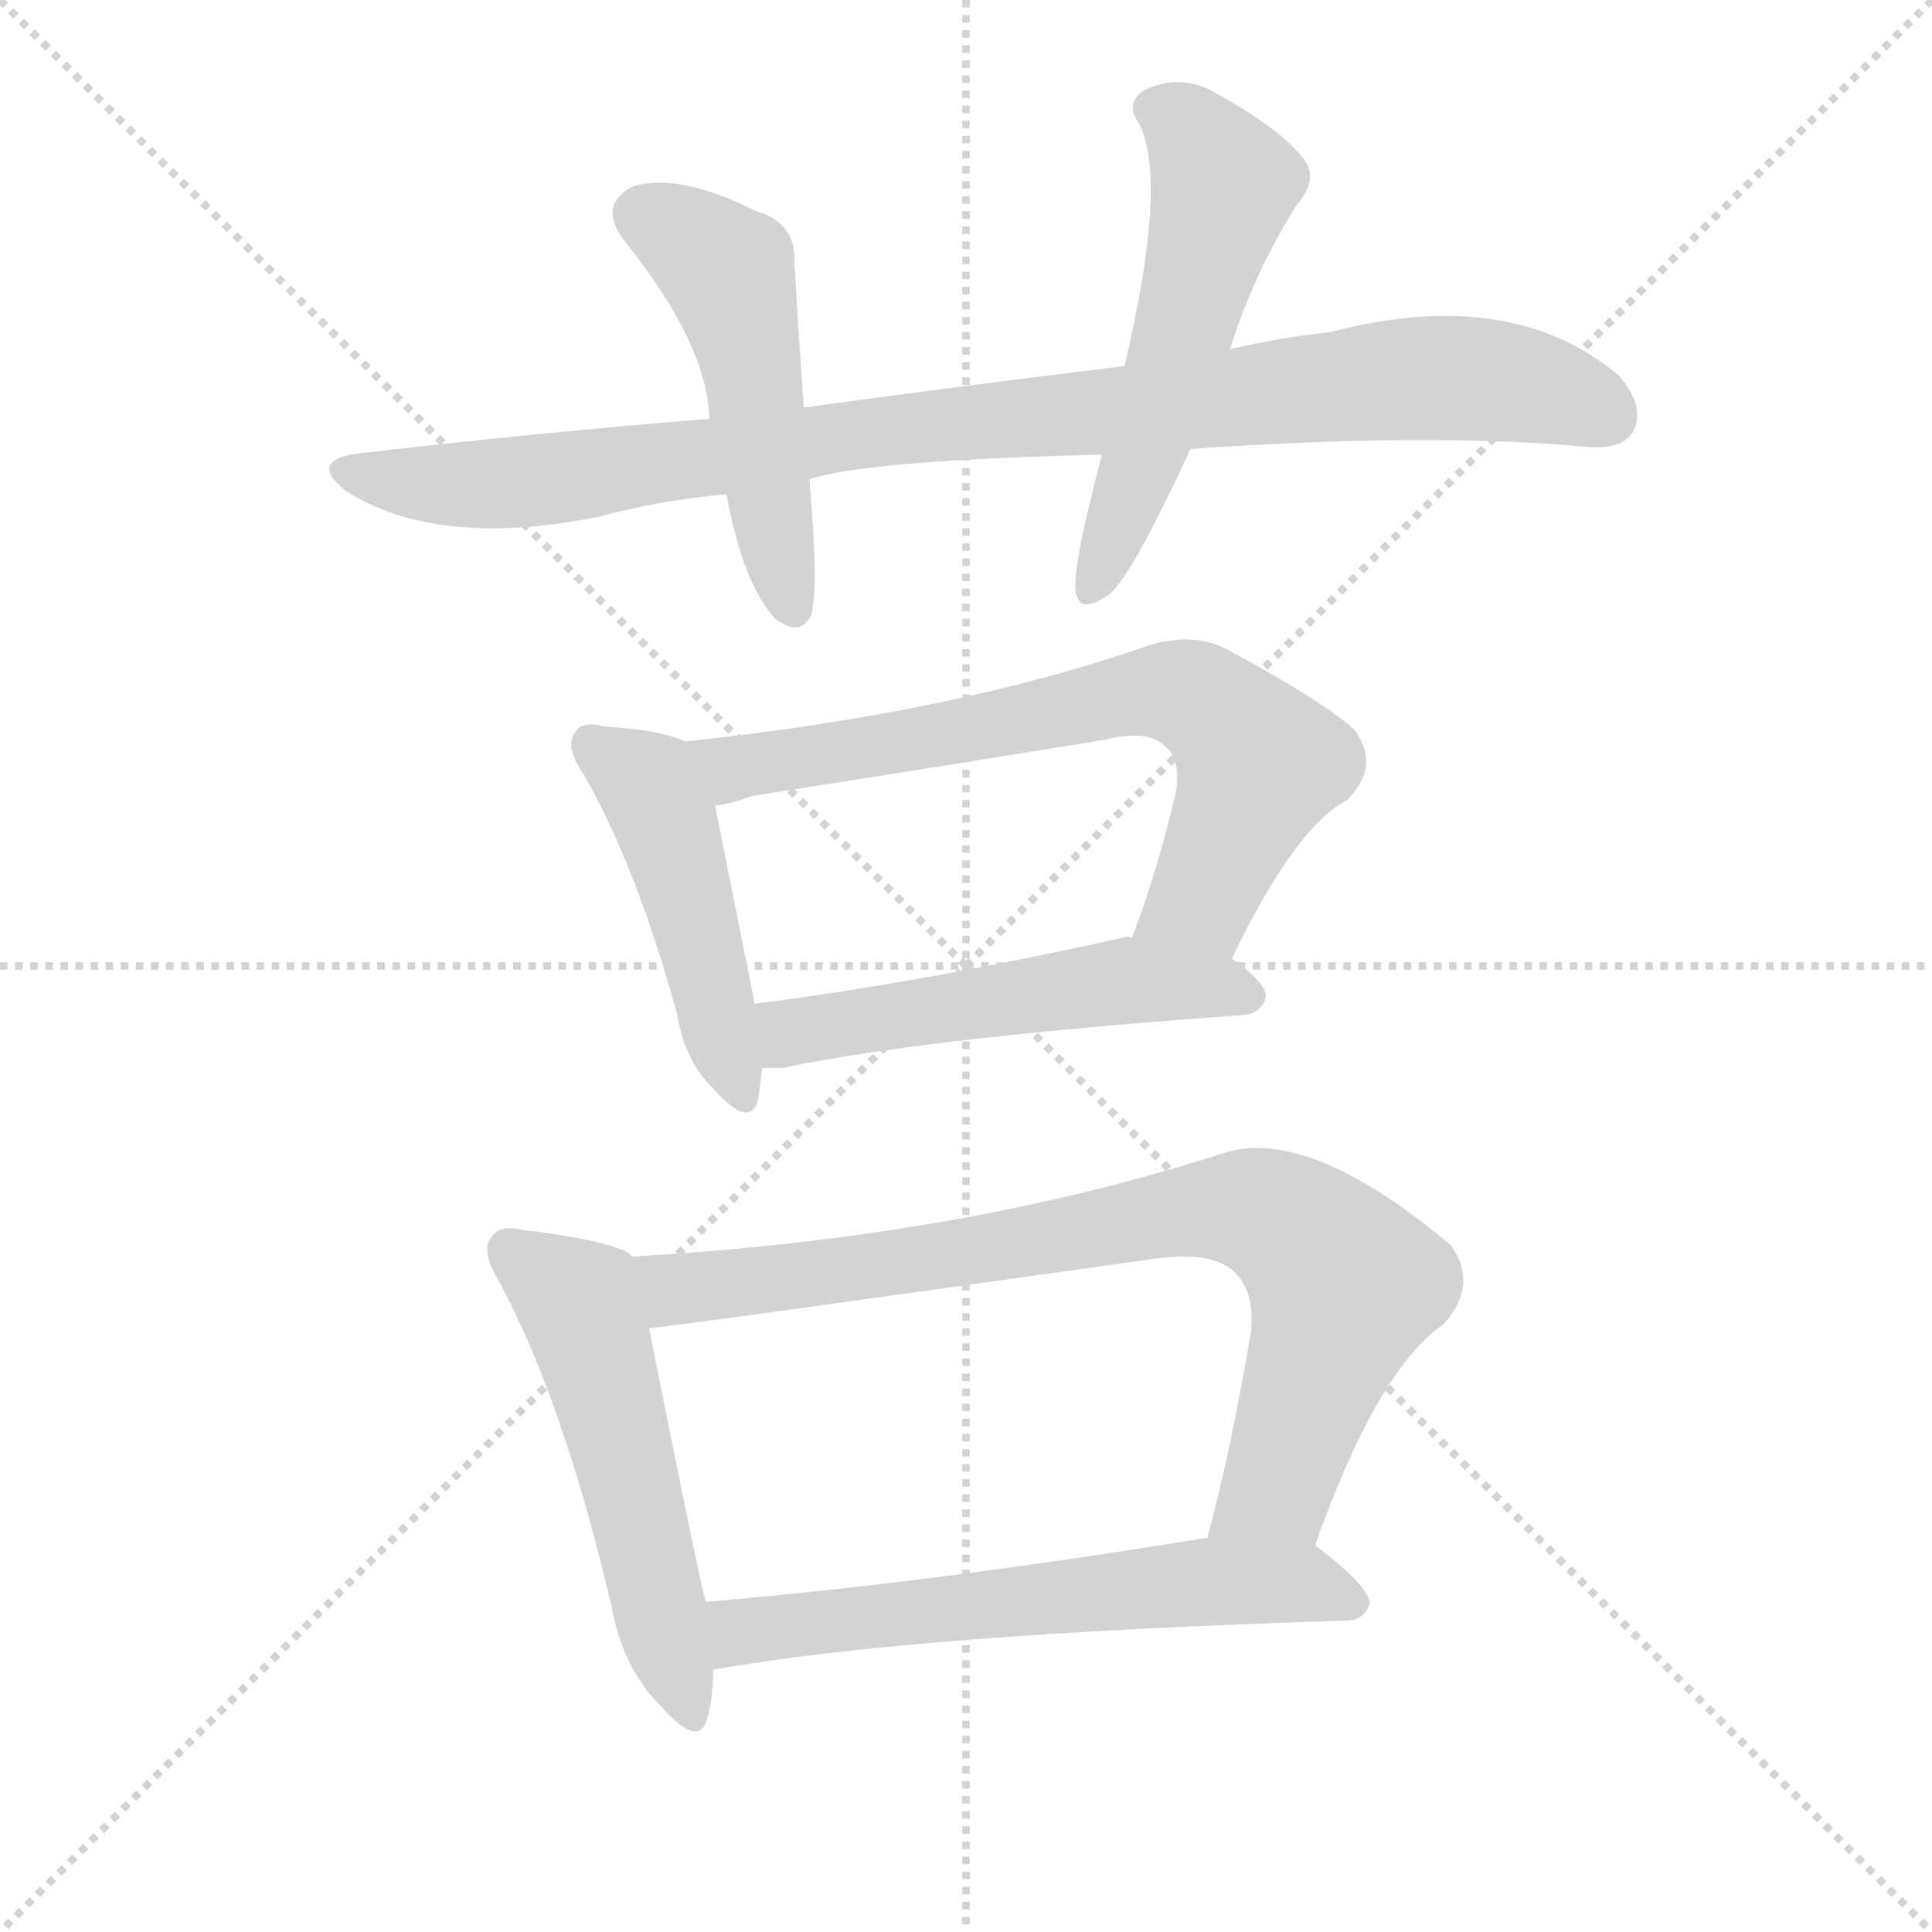
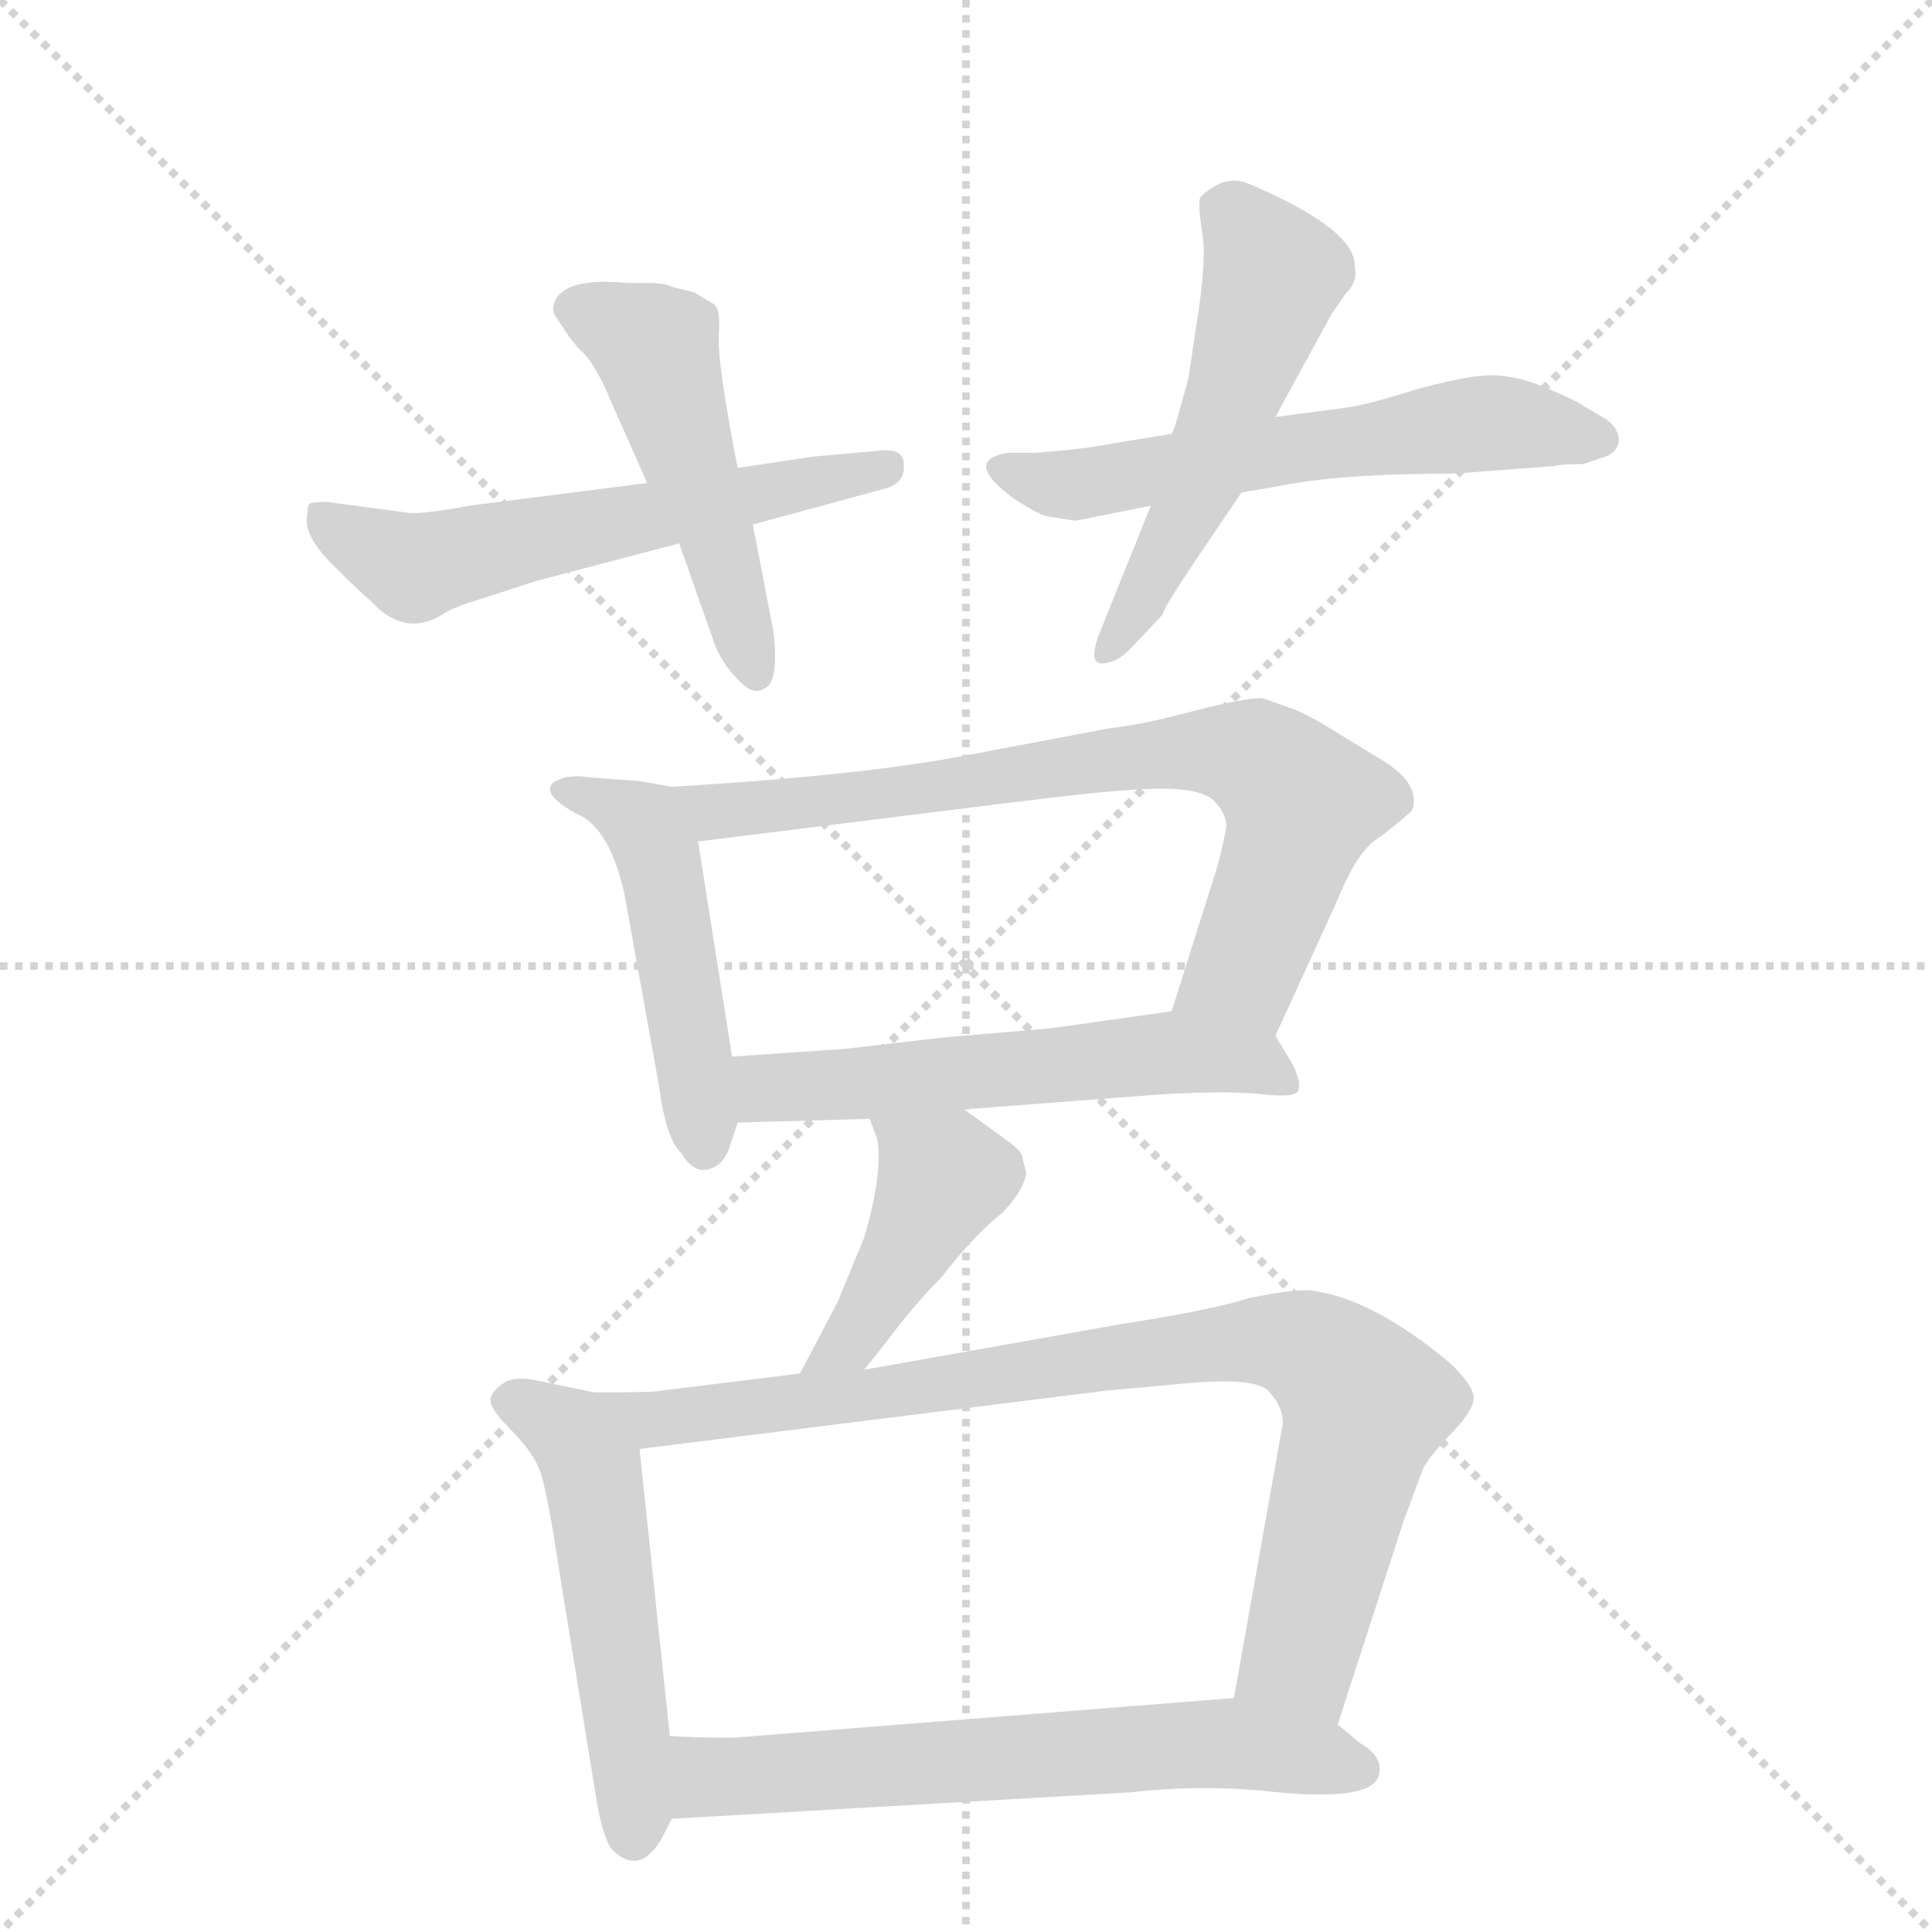
<svg xmlns="http://www.w3.org/2000/svg" version="1.1" viewBox="0 0 1024 1024">
  <g stroke="lightgray" stroke-dasharray="1,1" stroke-width="1" transform="scale(4, 4)">
    <line x1="0" y1="0" x2="256" y2="256" />
    <line x1="256" y1="0" x2="0" y2="256" />
    <line x1="128" y1="0" x2="128" y2="256" />
    <line x1="0" y1="128" x2="256" y2="128" />
  </g>
-   <g transform="scale(1, -1) translate(0, -900)">
+   <g transform="scale(1, -1) translate(0, -860)">
    <style type="text/css">
      
        @keyframes keyframes0 {
          from {
            stroke: blue;
-             stroke-dashoffset: 929;
-             stroke-width: 128;
-           }
-           75% {
+             stroke-dashoffset: 570;
+             stroke-width: 128;
+           }
+           65% {
            animation-timing-function: step-end;
            stroke: blue;
            stroke-dashoffset: 0;
            stroke-width: 128;
          }
          to {
            stroke: black;
            stroke-width: 1024;
          }
        }
        #make-me-a-hanzi-animation-0 {
-           animation: keyframes0 1.006s both;
+           animation: keyframes0 0.714s both;
          animation-delay: 0s;
          animation-timing-function: linear;
        }
      
        @keyframes keyframes1 {
          from {
            stroke: blue;
-             stroke-dashoffset: 490;
+             stroke-dashoffset: 482;
            stroke-width: 128;
          }
          61% {
            animation-timing-function: step-end;
            stroke: blue;
            stroke-dashoffset: 0;
            stroke-width: 128;
          }
          to {
            stroke: black;
            stroke-width: 1024;
          }
        }
        #make-me-a-hanzi-animation-1 {
-           animation: keyframes1 0.649s both;
-           animation-delay: 1.006s;
+           animation: keyframes1 0.642s both;
+           animation-delay: 0.714s;
          animation-timing-function: linear;
        }
      
        @keyframes keyframes2 {
          from {
            stroke: blue;
-             stroke-dashoffset: 536;
+             stroke-dashoffset: 572;
+             stroke-width: 128;
+           }
+           65% {
+             animation-timing-function: step-end;
+             stroke: blue;
+             stroke-dashoffset: 0;
+             stroke-width: 128;
+           }
+           to {
+             stroke: black;
+             stroke-width: 1024;
+           }
+         }
+         #make-me-a-hanzi-animation-2 {
+           animation: keyframes2 0.715s both;
+           animation-delay: 1.356s;
+           animation-timing-function: linear;
+         }
+       
+         @keyframes keyframes3 {
+           from {
+             stroke: blue;
+             stroke-dashoffset: 522;
+             stroke-width: 128;
+           }
+           63% {
+             animation-timing-function: step-end;
+             stroke: blue;
+             stroke-dashoffset: 0;
+             stroke-width: 128;
+           }
+           to {
+             stroke: black;
+             stroke-width: 1024;
+           }
+         }
+         #make-me-a-hanzi-animation-3 {
+           animation: keyframes3 0.675s both;
+           animation-delay: 2.072s;
+           animation-timing-function: linear;
+         }
+       
+         @keyframes keyframes4 {
+           from {
+             stroke: blue;
+             stroke-dashoffset: 475;
+             stroke-width: 128;
+           }
+           61% {
+             animation-timing-function: step-end;
+             stroke: blue;
+             stroke-dashoffset: 0;
+             stroke-width: 128;
+           }
+           to {
+             stroke: black;
+             stroke-width: 1024;
+           }
+         }
+         #make-me-a-hanzi-animation-4 {
+           animation: keyframes4 0.637s both;
+           animation-delay: 2.746s;
+           animation-timing-function: linear;
+         }
+       
+         @keyframes keyframes5 {
+           from {
+             stroke: blue;
+             stroke-dashoffset: 723;
+             stroke-width: 128;
+           }
+           70% {
+             animation-timing-function: step-end;
+             stroke: blue;
+             stroke-dashoffset: 0;
+             stroke-width: 128;
+           }
+           to {
+             stroke: black;
+             stroke-width: 1024;
+           }
+         }
+         #make-me-a-hanzi-animation-5 {
+           animation: keyframes5 0.838s both;
+           animation-delay: 3.383s;
+           animation-timing-function: linear;
+         }
+       
+         @keyframes keyframes6 {
+           from {
+             stroke: blue;
+             stroke-dashoffset: 550;
            stroke-width: 128;
          }
          64% {
            animation-timing-function: step-end;
            stroke: blue;
            stroke-dashoffset: 0;
            stroke-width: 128;
          }
          to {
            stroke: black;
            stroke-width: 1024;
          }
        }
-         #make-me-a-hanzi-animation-2 {
-           animation: keyframes2 0.686s both;
-           animation-delay: 1.655s;
-           animation-timing-function: linear;
-         }
-       
-         @keyframes keyframes3 {
-           from {
-             stroke: blue;
-             stroke-dashoffset: 462;
-             stroke-width: 128;
-           }
-           60% {
-             animation-timing-function: step-end;
-             stroke: blue;
-             stroke-dashoffset: 0;
-             stroke-width: 128;
-           }
-           to {
-             stroke: black;
-             stroke-width: 1024;
-           }
-         }
-         #make-me-a-hanzi-animation-3 {
-           animation: keyframes3 0.626s both;
-           animation-delay: 2.341s;
-           animation-timing-function: linear;
-         }
-       
-         @keyframes keyframes4 {
-           from {
-             stroke: blue;
-             stroke-dashoffset: 684;
-             stroke-width: 128;
-           }
-           69% {
-             animation-timing-function: step-end;
-             stroke: blue;
-             stroke-dashoffset: 0;
-             stroke-width: 128;
-           }
-           to {
-             stroke: black;
-             stroke-width: 1024;
-           }
-         }
-         #make-me-a-hanzi-animation-4 {
-           animation: keyframes4 0.807s both;
-           animation-delay: 2.967s;
-           animation-timing-function: linear;
-         }
-       
-         @keyframes keyframes5 {
-           from {
-             stroke: blue;
-             stroke-dashoffset: 516;
-             stroke-width: 128;
-           }
-           63% {
-             animation-timing-function: step-end;
-             stroke: blue;
-             stroke-dashoffset: 0;
-             stroke-width: 128;
-           }
-           to {
-             stroke: black;
-             stroke-width: 1024;
-           }
-         }
-         #make-me-a-hanzi-animation-5 {
-           animation: keyframes5 0.67s both;
-           animation-delay: 3.774s;
-           animation-timing-function: linear;
-         }
-       
-         @keyframes keyframes6 {
-           from {
-             stroke: blue;
-             stroke-dashoffset: 525;
-             stroke-width: 128;
-           }
-           63% {
-             animation-timing-function: step-end;
-             stroke: blue;
-             stroke-dashoffset: 0;
-             stroke-width: 128;
-           }
-           to {
-             stroke: black;
-             stroke-width: 1024;
-           }
-         }
        #make-me-a-hanzi-animation-6 {
-           animation: keyframes6 0.677s both;
-           animation-delay: 4.444s;
+           animation: keyframes6 0.698s both;
+           animation-delay: 4.221s;
          animation-timing-function: linear;
        }
      
        @keyframes keyframes7 {
          from {
            stroke: blue;
-             stroke-dashoffset: 798;
-             stroke-width: 128;
-           }
-           72% {
+             stroke-dashoffset: 423;
+             stroke-width: 128;
+           }
+           58% {
            animation-timing-function: step-end;
            stroke: blue;
            stroke-dashoffset: 0;
            stroke-width: 128;
          }
          to {
            stroke: black;
            stroke-width: 1024;
          }
        }
        #make-me-a-hanzi-animation-7 {
-           animation: keyframes7 0.899s both;
-           animation-delay: 5.121s;
+           animation: keyframes7 0.594s both;
+           animation-delay: 4.919s;
          animation-timing-function: linear;
        }
      
        @keyframes keyframes8 {
          from {
            stroke: blue;
-             stroke-dashoffset: 600;
-             stroke-width: 128;
-           }
-           66% {
+             stroke-dashoffset: 509;
+             stroke-width: 128;
+           }
+           62% {
            animation-timing-function: step-end;
            stroke: blue;
            stroke-dashoffset: 0;
            stroke-width: 128;
          }
          to {
            stroke: black;
            stroke-width: 1024;
          }
        }
        #make-me-a-hanzi-animation-8 {
-           animation: keyframes8 0.738s both;
-           animation-delay: 6.02s;
+           animation: keyframes8 0.664s both;
+           animation-delay: 5.513s;
+           animation-timing-function: linear;
+         }
+       
+         @keyframes keyframes9 {
+           from {
+             stroke: blue;
+             stroke-dashoffset: 843;
+             stroke-width: 128;
+           }
+           73% {
+             animation-timing-function: step-end;
+             stroke: blue;
+             stroke-dashoffset: 0;
+             stroke-width: 128;
+           }
+           to {
+             stroke: black;
+             stroke-width: 1024;
+           }
+         }
+         #make-me-a-hanzi-animation-9 {
+           animation: keyframes9 0.936s both;
+           animation-delay: 6.177s;
+           animation-timing-function: linear;
+         }
+       
+         @keyframes keyframes10 {
+           from {
+             stroke: blue;
+             stroke-dashoffset: 626;
+             stroke-width: 128;
+           }
+           67% {
+             animation-timing-function: step-end;
+             stroke: blue;
+             stroke-dashoffset: 0;
+             stroke-width: 128;
+           }
+           to {
+             stroke: black;
+             stroke-width: 1024;
+           }
+         }
+         #make-me-a-hanzi-animation-10 {
+           animation: keyframes10 0.759s both;
+           animation-delay: 7.113s;
          animation-timing-function: linear;
        }
      
    </style>
-     <path d="M 631 662 Q 757 671 843 663 Q 861 662 866 672 Q 872 685 858 701 Q 801 749 705 724 Q 678 721 652 715 L 596 706 Q 514 696 426 684 L 376 678 Q 288 671 193 660 Q 162 657 183 640 Q 231 609 317 626 Q 350 635 385 638 L 429 646 Q 459 656 584 659 L 631 662 Z" fill="lightgray" />
-     <path d="M 426 684 Q 423 727 421 761 Q 422 782 401 788 Q 359 809 335 801 Q 316 791 332 771 Q 375 717 376 678 L 385 638 Q 394 590 411 572 Q 424 562 430 574 Q 434 589 429 646 L 426 684 Z" fill="lightgray" />
-     <path d="M 652 715 Q 664 754 687 791 Q 700 806 690 817 Q 677 833 642 852 Q 624 861 606 852 Q 596 845 604 834 Q 619 803 596 706 L 584 659 Q 569 602 570 588 Q 571 573 588 585 Q 600 595 631 662 L 652 715 Z" fill="lightgray" />
-     <path d="M 363 507 Q 351 513 320 515 Q 308 518 305 512 Q 299 505 309 490 Q 337 442 359 362 Q 363 337 379 322 Q 398 301 402 318 Q 403 325 404 334 L 400 368 Q 385 443 379 473 C 373 502 373 503 363 507 Z" fill="lightgray" />
-     <path d="M 653 392 Q 686 461 714 476 Q 732 494 718 513 Q 702 528 650 556 Q 632 565 609 558 Q 506 522 363 507 C 333 504 350 466 379 473 Q 388 474 398 478 Q 494 493 586 508 Q 610 514 619 503 Q 626 496 623 479 Q 613 437 600 403 C 590 375 640 365 653 392 Z" fill="lightgray" />
-     <path d="M 404 334 Q 408 334 415 334 Q 491 350 659 362 Q 669 363 671 372 Q 671 379 653 392 L 600 403 Q 597 404 595 403 Q 487 379 400 368 C 370 364 374 334 404 334 Z" fill="lightgray" />
-     <path d="M 335 234 Q 334 235 333 236 Q 320 243 278 248 Q 265 251 261 245 Q 254 238 265 220 Q 299 156 324 49 Q 330 16 350 -4 Q 371 -28 375 -10 Q 378 0 378 15 L 374 51 Q 370 66 344 196 C 338 225 337 233 335 234 Z" fill="lightgray" />
-     <path d="M 697 81 Q 730 174 765 198 Q 784 219 769 240 Q 694 303 649 289 Q 510 244 335 234 C 305 232 314 192 344 196 Q 350 196 613 233 Q 644 237 655 225 Q 665 215 663 194 Q 653 134 640 85 C 633 56 687 53 697 81 Z" fill="lightgray" />
-     <path d="M 378 15 Q 484 34 713 41 Q 723 41 726 50 Q 726 59 697 81 C 683 92 670 90 640 85 Q 493 61 374 51 C 344 48 348 10 378 15 Z" fill="lightgray" />
+     <path d="M 218 588 L 173 594 Q 166 594 164 593 Q 163 592 163 588 Q 160 577 176 561 Q 193 544 196 542 Q 214 522 234 534 Q 240 538 250 541 L 284 552 L 360 572 L 399 582 L 469 601 Q 480 604 479 614 Q 479 623 465 621 L 431 618 L 391 612 L 343 604 L 249 592 Q 228 588 218 588 Z" fill="lightgray" />
+     <path d="M 360 572 L 379 518 Q 383 508 391 500 Q 399 491 405 495 Q 413 498 410 525 L 399 582 L 391 612 Q 380 668 381 683 Q 382 697 378 699 L 368 705 L 356 708 Q 352 710 345 710 L 333 710 Q 302 713 295 702 Q 292 697 294 693 L 300 684 Q 304 678 308 674 Q 313 670 320 656 L 343 604 L 360 572 Z" fill="lightgray" />
+     <path d="M 557 586 L 570 584 L 610 592 L 658 599 L 676 602 Q 709 609 771 609 L 824 613 Q 827 614 839 614 L 851 618 Q 858 621 858 627 Q 858 633 851 638 L 839 645 Q 835 648 818 655 Q 801 662 787 661 Q 774 660 752 654 Q 723 645 714 644 L 676 639 L 621 630 L 590 625 Q 575 622 549 620 L 534 620 Q 510 616 537 596 Q 552 586 557 586 Z" fill="lightgray" />
+     <path d="M 610 592 L 583 525 Q 575 505 588 509 Q 593 510 599 516 L 616 534 Q 617 538 631 559 L 658 599 L 676 639 L 706 694 L 713 704 Q 720 711 718 718 Q 720 738 661 763 Q 653 766 645 762 Q 638 758 636 755 Q 635 751 637 738 Q 640 724 634 687 L 630 660 Q 622 630 621 630 L 610 592 Z" fill="lightgray" />
+     <path d="M 356 443 L 339 446 L 312 448 Q 300 450 293 445 Q 287 439 305 429 Q 323 422 331 386 L 349 286 Q 353 256 361 249 Q 367 239 374 240 Q 382 241 386 250 L 391 265 L 388 300 L 370 414 C 366 441 366 441 356 443 Z" fill="lightgray" />
+     <path d="M 676 311 L 708 381 Q 718 406 728 414 Q 738 421 748 430 L 749 432 Q 752 446 731 458 L 700 477 Q 689 483 686 484 L 669 490 Q 659 490 632 483 Q 606 476 588 474 L 514 460 Q 458 449 356 443 C 326 441 340 410 370 414 L 547 436 Q 596 442 616 442 Q 636 442 643 436 Q 650 429 650 422 Q 649 415 645 400 L 621 324 C 612 295 664 284 676 311 Z" fill="lightgray" />
+     <path d="M 511 272 L 616 280 Q 652 282 669 280 Q 687 278 688 282 Q 690 286 685 296 L 676 311 C 665 330 651 328 621 324 L 557 315 L 499 310 L 447 304 L 388 300 C 358 298 361 264 391 265 L 461 267 L 511 272 Z" fill="lightgray" />
+     <path d="M 533 256 L 511 272 C 487 290 451 295 461 267 L 465 256 Q 468 238 458 204 L 444 170 L 424 132 C 410 105 439 111 458 134 L 470 149 Q 484 168 499 183 Q 516 205 531 217 Q 542 228 544 238 L 542 246 Q 542 250 533 256 Z" fill="lightgray" />
+     <path d="M 315 122 L 286 128 Q 273 131 267 127 Q 261 123 260 119 Q 259 114 270 103 Q 282 91 286 81 Q 290 70 296 30 L 316 -93 Q 319 -112 324 -120 Q 339 -135 351 -114 L 356 -104 L 355 -60 L 339 92 C 336 118 336 118 315 122 Z" fill="lightgray" />
+     <path d="M 424 132 L 351 123 Q 349 122 315 122 C 285 122 309 88 339 92 L 587 123 L 631 127 Q 667 130 673 122 Q 680 114 680 106 L 654 -40 C 649 -70 700 -83 709 -54 L 744 54 L 754 81 Q 756 86 768 99 Q 780 111 781 118 Q 782 125 768 138 Q 727 172 695 176 Q 687 177 662 172 Q 644 166 593 158 L 458 134 L 424 132 Z" fill="lightgray" />
+     <path d="M 356 -104 L 599 -90 Q 633 -86 668 -89 Q 729 -96 731 -80 Q 733 -71 721 -64 L 709 -54 C 689 -37 684 -38 654 -40 L 389 -61 Q 365 -61 355 -60 C 325 -58 326 -106 356 -104 Z" fill="lightgray" />
    <clipPath id="make-me-a-hanzi-clip-0">
-       <path d="M 631 662 Q 757 671 843 663 Q 861 662 866 672 Q 872 685 858 701 Q 801 749 705 724 Q 678 721 652 715 L 596 706 Q 514 696 426 684 L 376 678 Q 288 671 193 660 Q 162 657 183 640 Q 231 609 317 626 Q 350 635 385 638 L 429 646 Q 459 656 584 659 L 631 662 Z" />
-     </clipPath>
-     <path clip-path="url(#make-me-a-hanzi-clip-0)" d="M 186 651 L 230 643 L 287 645 L 484 674 L 753 700 L 804 697 L 852 680" fill="none" id="make-me-a-hanzi-animation-0" stroke-dasharray="801 1602" stroke-linecap="round" />
+       <path d="M 218 588 L 173 594 Q 166 594 164 593 Q 163 592 163 588 Q 160 577 176 561 Q 193 544 196 542 Q 214 522 234 534 Q 240 538 250 541 L 284 552 L 360 572 L 399 582 L 469 601 Q 480 604 479 614 Q 479 623 465 621 L 431 618 L 391 612 L 343 604 L 249 592 Q 228 588 218 588 Z" />
+     </clipPath>
+     <path clip-path="url(#make-me-a-hanzi-clip-0)" d="M 169 589 L 219 559 L 469 612" fill="none" id="make-me-a-hanzi-animation-0" stroke-dasharray="442 884" stroke-linecap="round" />
    <clipPath id="make-me-a-hanzi-clip-1">
-       <path d="M 426 684 Q 423 727 421 761 Q 422 782 401 788 Q 359 809 335 801 Q 316 791 332 771 Q 375 717 376 678 L 385 638 Q 394 590 411 572 Q 424 562 430 574 Q 434 589 429 646 L 426 684 Z" />
-     </clipPath>
-     <path clip-path="url(#make-me-a-hanzi-clip-1)" d="M 342 785 L 386 756 L 420 578" fill="none" id="make-me-a-hanzi-animation-1" stroke-dasharray="362 724" stroke-linecap="round" />
+       <path d="M 360 572 L 379 518 Q 383 508 391 500 Q 399 491 405 495 Q 413 498 410 525 L 399 582 L 391 612 Q 380 668 381 683 Q 382 697 378 699 L 368 705 L 356 708 Q 352 710 345 710 L 333 710 Q 302 713 295 702 Q 292 697 294 693 L 300 684 Q 304 678 308 674 Q 313 670 320 656 L 343 604 L 360 572 Z" />
+     </clipPath>
+     <path clip-path="url(#make-me-a-hanzi-clip-1)" d="M 305 696 L 347 675 L 400 504" fill="none" id="make-me-a-hanzi-animation-1" stroke-dasharray="354 708" stroke-linecap="round" />
    <clipPath id="make-me-a-hanzi-clip-2">
-       <path d="M 652 715 Q 664 754 687 791 Q 700 806 690 817 Q 677 833 642 852 Q 624 861 606 852 Q 596 845 604 834 Q 619 803 596 706 L 584 659 Q 569 602 570 588 Q 571 573 588 585 Q 600 595 631 662 L 652 715 Z" />
-     </clipPath>
-     <path clip-path="url(#make-me-a-hanzi-clip-2)" d="M 612 842 L 637 824 L 648 800 L 613 677 L 579 588" fill="none" id="make-me-a-hanzi-animation-2" stroke-dasharray="408 816" stroke-linecap="round" />
+       <path d="M 557 586 L 570 584 L 610 592 L 658 599 L 676 602 Q 709 609 771 609 L 824 613 Q 827 614 839 614 L 851 618 Q 858 621 858 627 Q 858 633 851 638 L 839 645 Q 835 648 818 655 Q 801 662 787 661 Q 774 660 752 654 Q 723 645 714 644 L 676 639 L 621 630 L 590 625 Q 575 622 549 620 L 534 620 Q 510 616 537 596 Q 552 586 557 586 Z" />
+     </clipPath>
+     <path clip-path="url(#make-me-a-hanzi-clip-2)" d="M 534 608 L 573 603 L 785 636 L 847 628" fill="none" id="make-me-a-hanzi-animation-2" stroke-dasharray="444 888" stroke-linecap="round" />
    <clipPath id="make-me-a-hanzi-clip-3">
-       <path d="M 363 507 Q 351 513 320 515 Q 308 518 305 512 Q 299 505 309 490 Q 337 442 359 362 Q 363 337 379 322 Q 398 301 402 318 Q 403 325 404 334 L 400 368 Q 385 443 379 473 C 373 502 373 503 363 507 Z" />
-     </clipPath>
-     <path clip-path="url(#make-me-a-hanzi-clip-3)" d="M 314 505 L 343 485 L 352 467 L 391 322" fill="none" id="make-me-a-hanzi-animation-3" stroke-dasharray="334 668" stroke-linecap="round" />
+       <path d="M 610 592 L 583 525 Q 575 505 588 509 Q 593 510 599 516 L 616 534 Q 617 538 631 559 L 658 599 L 676 639 L 706 694 L 713 704 Q 720 711 718 718 Q 720 738 661 763 Q 653 766 645 762 Q 638 758 636 755 Q 635 751 637 738 Q 640 724 634 687 L 630 660 Q 622 630 621 630 L 610 592 Z" />
+     </clipPath>
+     <path clip-path="url(#make-me-a-hanzi-clip-3)" d="M 646 751 L 663 737 L 675 715 L 641 615 L 603 538 L 586 517" fill="none" id="make-me-a-hanzi-animation-3" stroke-dasharray="394 788" stroke-linecap="round" />
    <clipPath id="make-me-a-hanzi-clip-4">
-       <path d="M 653 392 Q 686 461 714 476 Q 732 494 718 513 Q 702 528 650 556 Q 632 565 609 558 Q 506 522 363 507 C 333 504 350 466 379 473 Q 388 474 398 478 Q 494 493 586 508 Q 610 514 619 503 Q 626 496 623 479 Q 613 437 600 403 C 590 375 640 365 653 392 Z" />
-     </clipPath>
-     <path clip-path="url(#make-me-a-hanzi-clip-4)" d="M 372 504 L 382 495 L 404 495 L 596 532 L 634 530 L 668 495 L 637 424 L 608 408" fill="none" id="make-me-a-hanzi-animation-4" stroke-dasharray="556 1112" stroke-linecap="round" />
+       <path d="M 356 443 L 339 446 L 312 448 Q 300 450 293 445 Q 287 439 305 429 Q 323 422 331 386 L 349 286 Q 353 256 361 249 Q 367 239 374 240 Q 382 241 386 250 L 391 265 L 388 300 L 370 414 C 366 441 366 441 356 443 Z" />
+     </clipPath>
+     <path clip-path="url(#make-me-a-hanzi-clip-4)" d="M 299 442 L 331 430 L 348 409 L 373 253" fill="none" id="make-me-a-hanzi-animation-4" stroke-dasharray="347 694" stroke-linecap="round" />
    <clipPath id="make-me-a-hanzi-clip-5">
-       <path d="M 404 334 Q 408 334 415 334 Q 491 350 659 362 Q 669 363 671 372 Q 671 379 653 392 L 600 403 Q 597 404 595 403 Q 487 379 400 368 C 370 364 374 334 404 334 Z" />
-     </clipPath>
-     <path clip-path="url(#make-me-a-hanzi-clip-5)" d="M 410 340 L 419 353 L 542 373 L 616 380 L 661 372" fill="none" id="make-me-a-hanzi-animation-5" stroke-dasharray="388 776" stroke-linecap="round" />
+       <path d="M 676 311 L 708 381 Q 718 406 728 414 Q 738 421 748 430 L 749 432 Q 752 446 731 458 L 700 477 Q 689 483 686 484 L 669 490 Q 659 490 632 483 Q 606 476 588 474 L 514 460 Q 458 449 356 443 C 326 441 340 410 370 414 L 547 436 Q 596 442 616 442 Q 636 442 643 436 Q 650 429 650 422 Q 649 415 645 400 L 621 324 C 612 295 664 284 676 311 Z" />
+     </clipPath>
+     <path clip-path="url(#make-me-a-hanzi-clip-5)" d="M 366 442 L 379 430 L 629 462 L 665 458 L 690 434 L 687 420 L 659 346 L 630 330" fill="none" id="make-me-a-hanzi-animation-5" stroke-dasharray="595 1190" stroke-linecap="round" />
    <clipPath id="make-me-a-hanzi-clip-6">
-       <path d="M 335 234 Q 334 235 333 236 Q 320 243 278 248 Q 265 251 261 245 Q 254 238 265 220 Q 299 156 324 49 Q 330 16 350 -4 Q 371 -28 375 -10 Q 378 0 378 15 L 374 51 Q 370 66 344 196 C 338 225 337 233 335 234 Z" />
-     </clipPath>
-     <path clip-path="url(#make-me-a-hanzi-clip-6)" d="M 270 238 L 307 210 L 363 -5" fill="none" id="make-me-a-hanzi-animation-6" stroke-dasharray="397 794" stroke-linecap="round" />
+       <path d="M 511 272 L 616 280 Q 652 282 669 280 Q 687 278 688 282 Q 690 286 685 296 L 676 311 C 665 330 651 328 621 324 L 557 315 L 499 310 L 447 304 L 388 300 C 358 298 361 264 391 265 L 461 267 L 511 272 Z" />
+     </clipPath>
+     <path clip-path="url(#make-me-a-hanzi-clip-6)" d="M 396 295 L 406 284 L 425 284 L 618 302 L 664 297 L 682 288" fill="none" id="make-me-a-hanzi-animation-6" stroke-dasharray="422 844" stroke-linecap="round" />
    <clipPath id="make-me-a-hanzi-clip-7">
-       <path d="M 697 81 Q 730 174 765 198 Q 784 219 769 240 Q 694 303 649 289 Q 510 244 335 234 C 305 232 314 192 344 196 Q 350 196 613 233 Q 644 237 655 225 Q 665 215 663 194 Q 653 134 640 85 C 633 56 687 53 697 81 Z" />
-     </clipPath>
-     <path clip-path="url(#make-me-a-hanzi-clip-7)" d="M 344 203 L 363 218 L 490 231 L 635 259 L 672 256 L 696 240 L 713 219 L 677 111 L 648 91" fill="none" id="make-me-a-hanzi-animation-7" stroke-dasharray="670 1340" stroke-linecap="round" />
+       <path d="M 533 256 L 511 272 C 487 290 451 295 461 267 L 465 256 Q 468 238 458 204 L 444 170 L 424 132 C 410 105 439 111 458 134 L 470 149 Q 484 168 499 183 Q 516 205 531 217 Q 542 228 544 238 L 542 246 Q 542 250 533 256 Z" />
+     </clipPath>
+     <path clip-path="url(#make-me-a-hanzi-clip-7)" d="M 468 263 L 500 236 L 450 148 L 429 137" fill="none" id="make-me-a-hanzi-animation-7" stroke-dasharray="295 590" stroke-linecap="round" />
    <clipPath id="make-me-a-hanzi-clip-8">
-       <path d="M 378 15 Q 484 34 713 41 Q 723 41 726 50 Q 726 59 697 81 C 683 92 670 90 640 85 Q 493 61 374 51 C 344 48 348 10 378 15 Z" />
-     </clipPath>
-     <path clip-path="url(#make-me-a-hanzi-clip-8)" d="M 382 22 L 397 36 L 635 62 L 694 61 L 716 50" fill="none" id="make-me-a-hanzi-animation-8" stroke-dasharray="472 944" stroke-linecap="round" />
+       <path d="M 315 122 L 286 128 Q 273 131 267 127 Q 261 123 260 119 Q 259 114 270 103 Q 282 91 286 81 Q 290 70 296 30 L 316 -93 Q 319 -112 324 -120 Q 339 -135 351 -114 L 356 -104 L 355 -60 L 339 92 C 336 118 336 118 315 122 Z" />
+     </clipPath>
+     <path clip-path="url(#make-me-a-hanzi-clip-8)" d="M 269 118 L 290 109 L 314 81 L 336 -111" fill="none" id="make-me-a-hanzi-animation-8" stroke-dasharray="381 762" stroke-linecap="round" />
+     <clipPath id="make-me-a-hanzi-clip-9">
+       <path d="M 424 132 L 351 123 Q 349 122 315 122 C 285 122 309 88 339 92 L 587 123 L 631 127 Q 667 130 673 122 Q 680 114 680 106 L 654 -40 C 649 -70 700 -83 709 -54 L 744 54 L 754 81 Q 756 86 768 99 Q 780 111 781 118 Q 782 125 768 138 Q 727 172 695 176 Q 687 177 662 172 Q 644 166 593 158 L 458 134 L 424 132 Z" />
+     </clipPath>
+     <path clip-path="url(#make-me-a-hanzi-clip-9)" d="M 325 121 L 346 107 L 653 149 L 694 145 L 724 116 L 689 -17 L 704 -45" fill="none" id="make-me-a-hanzi-animation-9" stroke-dasharray="715 1430" stroke-linecap="round" />
+     <clipPath id="make-me-a-hanzi-clip-10">
+       <path d="M 356 -104 L 599 -90 Q 633 -86 668 -89 Q 729 -96 731 -80 Q 733 -71 721 -64 L 709 -54 C 689 -37 684 -38 654 -40 L 389 -61 Q 365 -61 355 -60 C 325 -58 326 -106 356 -104 Z" />
+     </clipPath>
+     <path clip-path="url(#make-me-a-hanzi-clip-10)" d="M 359 -67 L 375 -82 L 648 -64 L 721 -77" fill="none" id="make-me-a-hanzi-animation-10" stroke-dasharray="498 996" stroke-linecap="round" />
  </g>
</svg>
